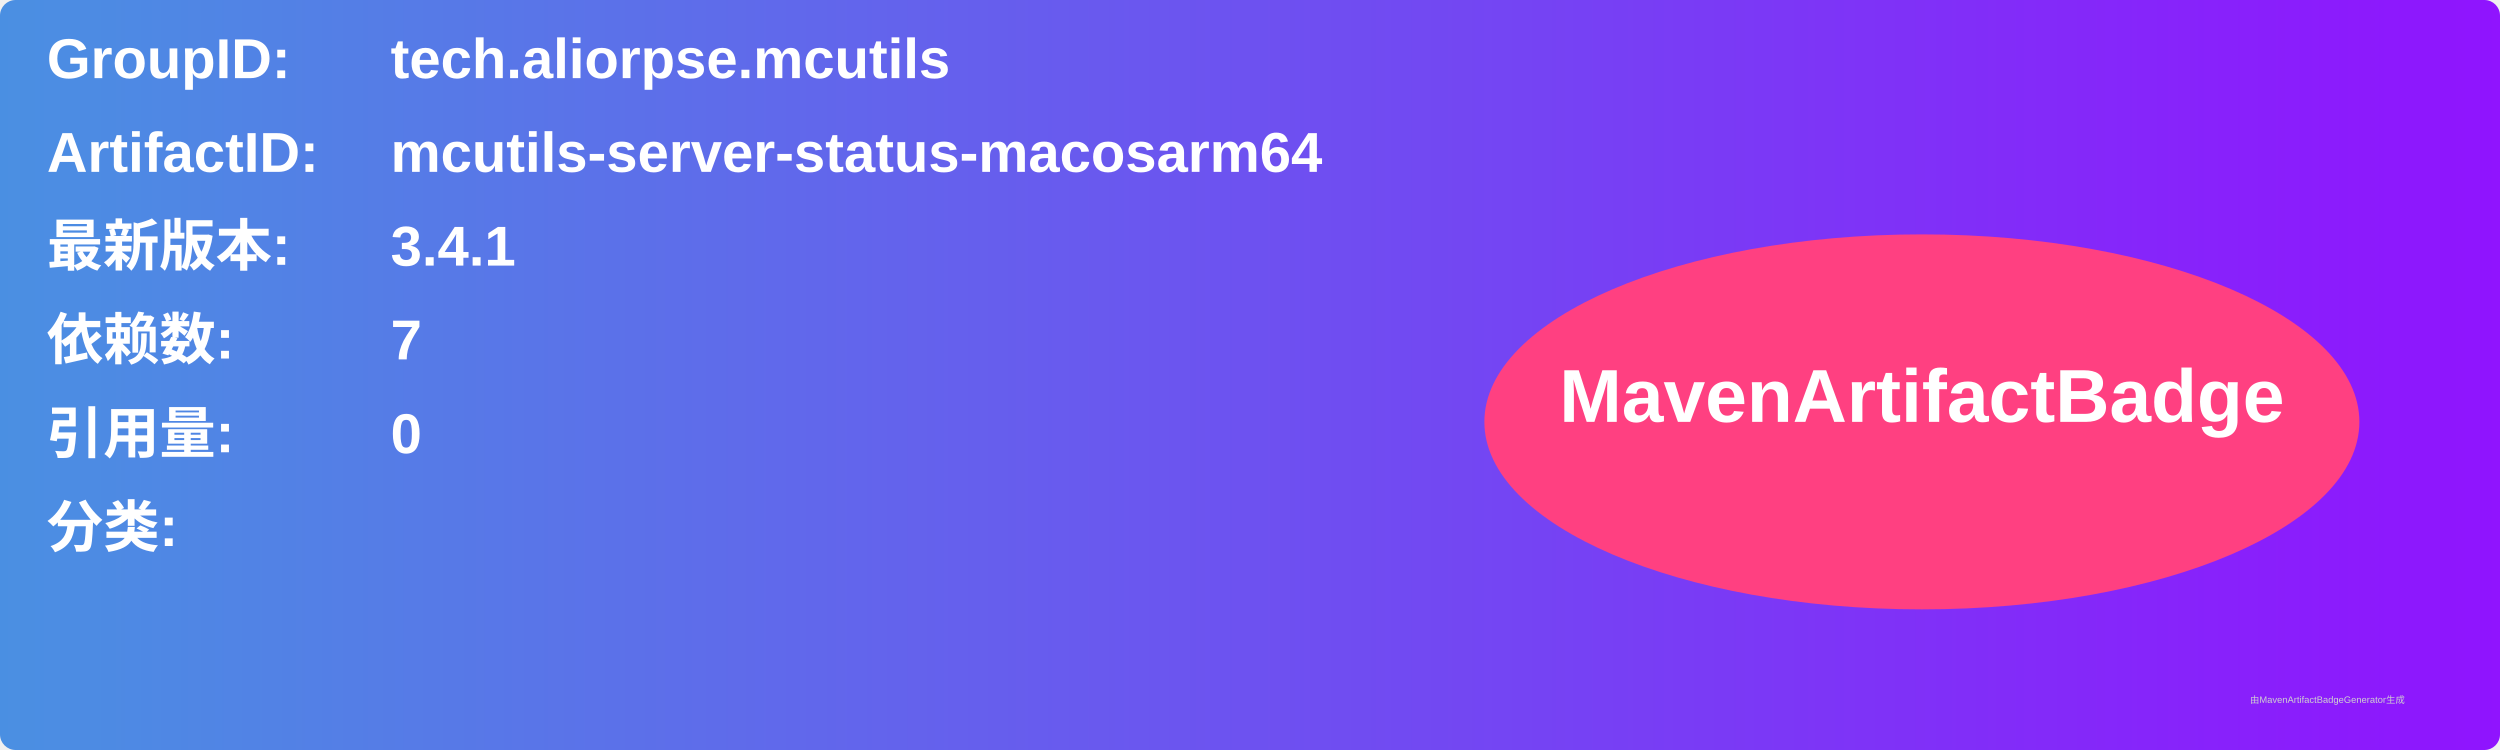
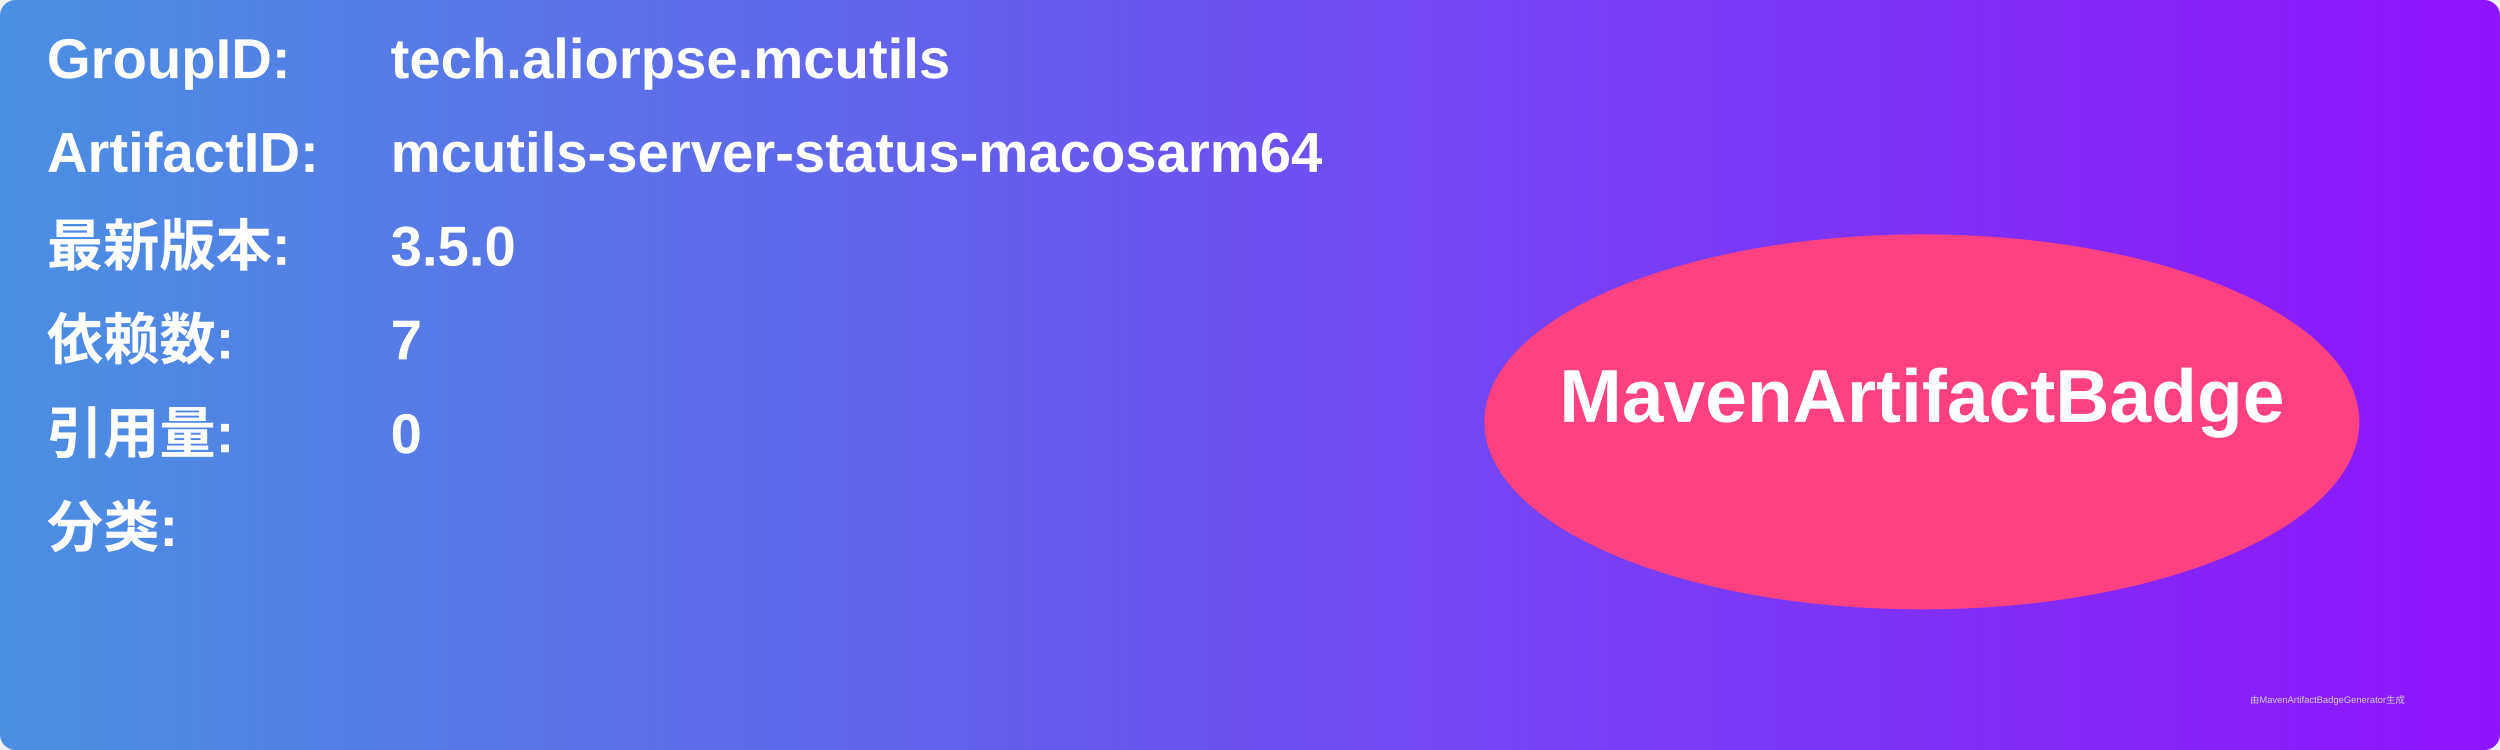
<svg xmlns="http://www.w3.org/2000/svg" width="800" height="240" viewBox="0 0 800 240">
  <linearGradient id="grad" x1="0%" y1="0%" x2="100%" y2="0%">
    <stop offset="0%" stop-color="#4a90e2" />
    <stop offset="100%" stop-color="#9013fe" />
  </linearGradient>
  <rect width="100%" height="100%" rx="5" ry="5" fill="url(#grad)" />
  <g transform="translate(15, 15)">
    <text x="0" y="10" font-family="Arial" font-size="18" fill="white" font-weight="bold" width="260">GroupID:</text>
    <text x="110" y="10" font-family="Arial" font-size="18" fill="white" font-weight="bold" width="460">tech.aliorpse.mcutils</text>
    <text x="0" y="40" font-family="Arial" font-size="18" fill="white" font-weight="bold" width="260">ArtifactID:</text>
    <text x="110" y="40" font-family="Arial" font-size="18" fill="white" font-weight="bold" width="460">mcutils-server-status-macosarm64</text>
    <text x="0" y="70" font-family="Arial" font-size="18" fill="white" font-weight="bold">最新版本:</text>
    <text x="110" y="70" font-family="Arial" font-size="18" fill="white" font-weight="bold">
-       <tspan font-weight="bold">3.4.1</tspan>
+       <tspan font-weight="bold">3.5.0</tspan>
    </text>
    <text x="0" y="100" font-family="Arial" font-size="18" fill="white" font-weight="bold">依赖数: </text>
    <text x="110" y="100" font-family="Arial" font-size="18" fill="white">
      <tspan font-weight="bold">7</tspan>
    </text>
    <text x="0" y="130" font-family="Arial" font-size="18" fill="white" font-weight="bold">引用量: </text>
    <text x="110" y="130" font-family="Arial" font-size="18" fill="white">
      <tspan font-weight="bold">0</tspan>
    </text>
    <text x="0" y="160" font-family="Arial" font-size="18" fill="white" font-weight="bold">分类:</text>
    <text x="10" y="190" font-family="Arial" font-size="10" fill="white">
      <tspan font-weight="bold" />
    </text>
    <ellipse cx="600" cy="120" rx="140" ry="60" fill="#ff4081" />
    <text x="600" y="120" text-anchor="middle" font-family="Arial" font-size="24" fill="white" font-weight="bold">MavenArtifactBadge</text>
  </g>
  <text x="720" y="225" font-family="Arial" font-size="3" fill="#d0d0d0">由MavenArtifactBadgeGenerator生成</text>
</svg>
